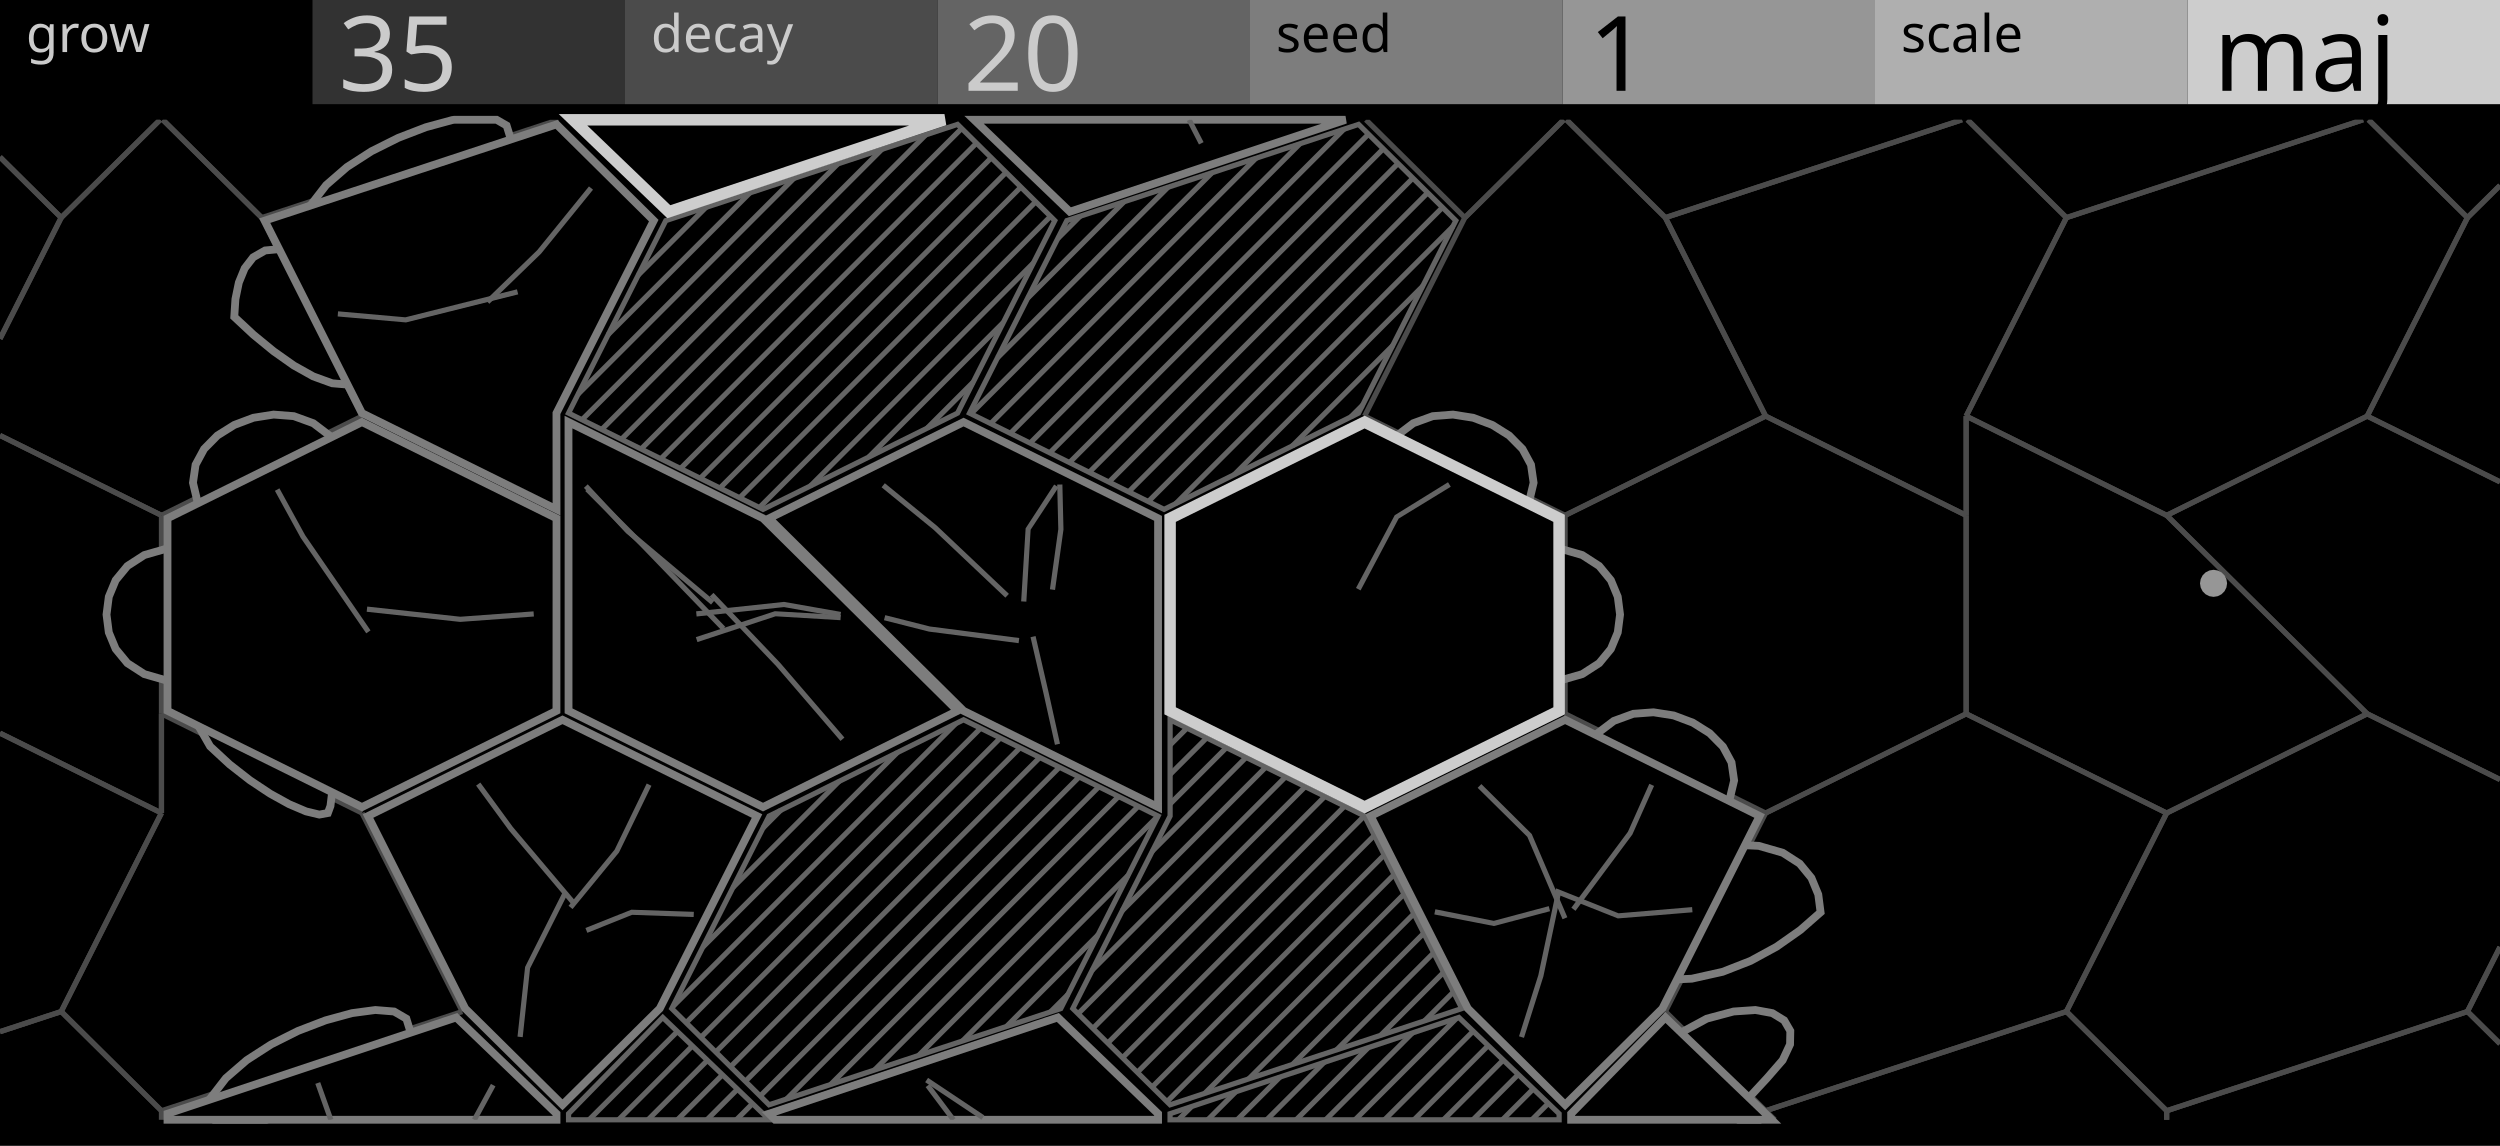
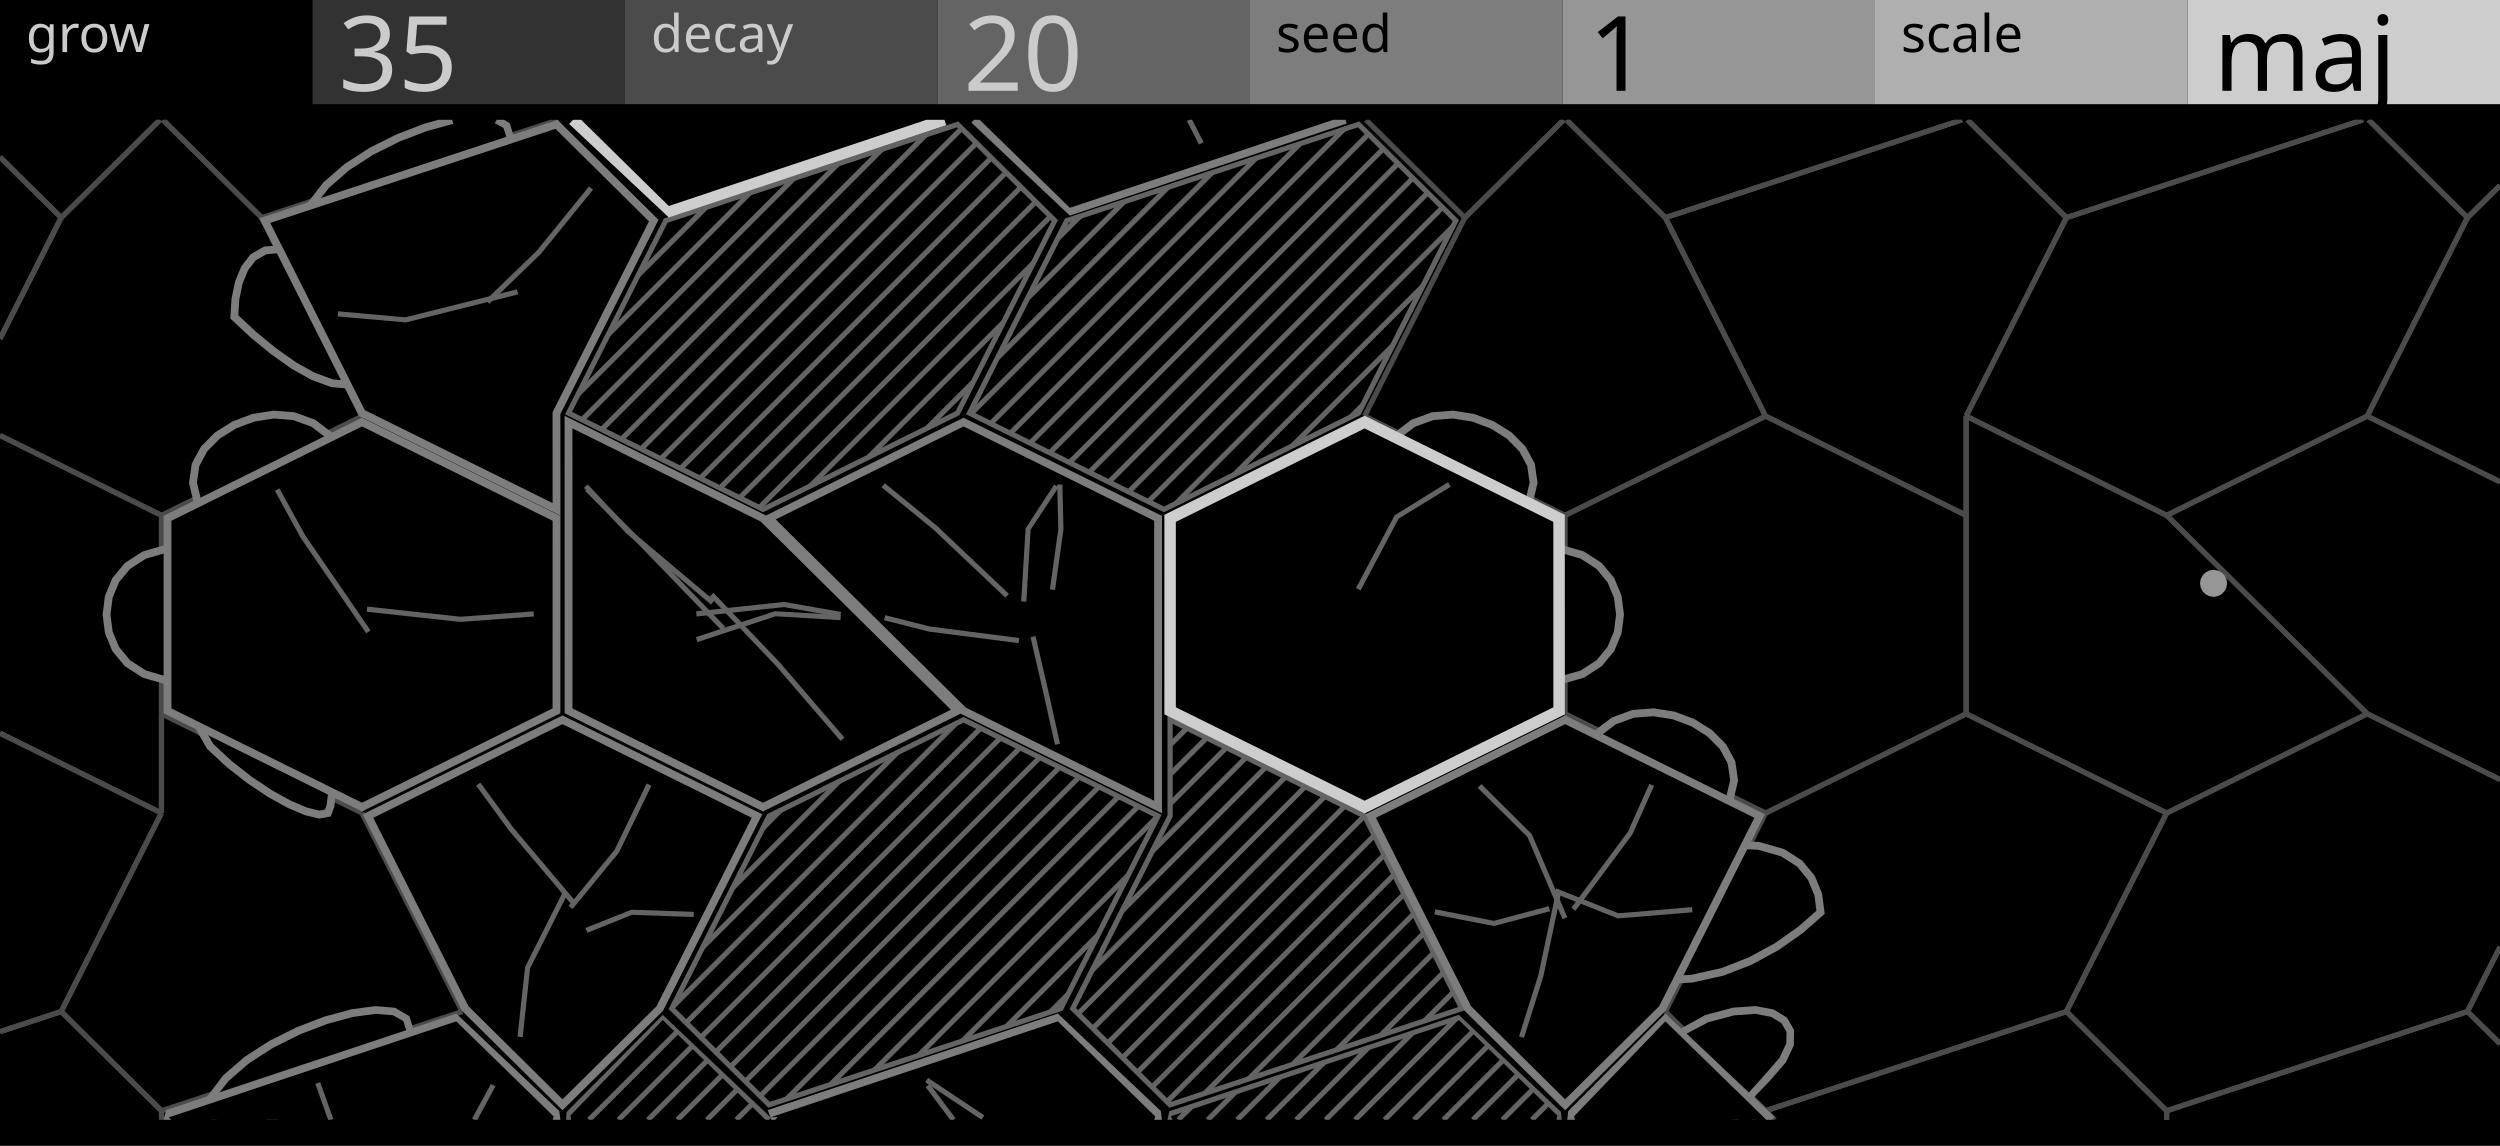
<svg xmlns="http://www.w3.org/2000/svg" width="480" height="220" viewBox="0 0 480 220">
  <g id="preview_canvas">
    <rect x="0" y="0" width="480" height="220" fill="#000000" stroke="none" />
  </g>
  <g id="preview_header">
    <rect x="0" y="0" width="60" height="20" fill="#000000" stroke="none" />
    <rect x="60" y="0" width="60" height="20" fill="#323232" stroke="none" />
    <rect x="120" y="0" width="60" height="20" fill="#4B4B4B" stroke="none" />
    <rect x="180" y="0" width="60" height="20" fill="#646464" stroke="none" />
    <rect x="240" y="0" width="60" height="20" fill="#7D7D7D" stroke="none" />
    <rect x="300" y="0" width="60" height="20" fill="#969696" stroke="none" />
    <rect x="360" y="0" width="60" height="20" fill="#AFAFAF" stroke="none" />
    <rect x="420" y="0" width="60" height="20" fill="#CDCDCD" stroke="none" />
    <text transform="matrix(1 0 0 1 5 10)" fill="#CBCBCB" stroke="none" font-family="UniversNextPro-Light" font-size="10px">grow</text>
    <text transform="matrix(1 0 0 1 65 17.44)" fill="#CBCBCB" stroke="none" font-family="UniversNextPro-Light" font-size="20px">35</text>
    <text transform="matrix(1 0 0 1 125 10)" fill="#CBCBCB" stroke="none" font-family="UniversNextPro-Light" font-size="10px">decay</text>
    <text transform="matrix(1 0 0 1 185 17.44)" fill="#CBCBCB" stroke="none" font-family="UniversNextPro-Light" font-size="20px">20</text>
    <text transform="matrix(1 0 0 1 245 10)" fill="#000000" stroke="none" font-family="UniversNextPro-Light" font-size="10px">seed</text>
    <text transform="matrix(1 0 0 1 305 17.44)" fill="#000000" stroke="none" font-family="UniversNextPro-Light" font-size="20px">1</text>
    <text transform="matrix(1 0 0 1 365 10)" fill="#000000" stroke="none" font-family="UniversNextPro-Light" font-size="10px">scale</text>
    <text transform="matrix(1 0 0 1 425 17.44)" fill="#000000" stroke="none" font-family="UniversNextPro-Light" font-size="20px">maj</text>
  </g>
  <path d="M 69.95 79.67 L 50.7 41.56 L 49.8 42.02 L 69.05 80.12 Z" fill="#4B4B4B" stroke="none" />
  <path d="M 50.6 41.43 L 31.98 23 L 31.27 23 L 30.91 23.36 L 49.9 42.15 Z" fill="#4B4B4B" stroke="none" />
  <path d="M 30.73 23 L 30.02 23 L 11.4 41.43 L 12.1 42.15 L 31.09 23.36 Z" fill="#4B4B4B" stroke="none" />
  <path d="M 11.3 41.56 L 0 63.94 L 0 65.05 L 0.45 65.27 L 12.2 42.02 Z" fill="#4B4B4B" stroke="none" />
  <path d="M 0 83.61 L 0 84.16 L 30.78 99.4 L 31.22 98.5 L 0.22 83.16 Z" fill="#4B4B4B" stroke="none" />
  <path d="M 31.22 99.4 L 69.72 80.34 L 69.28 79.45 L 30.78 98.5 Z" fill="#4B4B4B" stroke="none" />
  <path d="M 474.2 194.44 L 480 182.95 L 480 181.84 L 479.55 181.61 L 473.3 193.98 Z" fill="#4B4B4B" stroke="none" />
  <path d="M 480 149.67 L 480 149.11 L 454.72 136.6 L 454.28 137.5 L 479.78 150.12 Z" fill="#4B4B4B" stroke="none" />
  <path d="M 454.28 136.6 L 415.78 155.66 L 416.22 156.55 L 454.72 137.5 Z" fill="#4B4B4B" stroke="none" />
  <path d="M 415.55 155.88 L 396.3 193.98 L 397.2 194.44 L 416.45 156.33 Z" fill="#4B4B4B" stroke="none" />
  <path d="M 396.4 194.57 L 415.65 213.62 L 416.35 212.91 L 397.1 193.85 Z" fill="#4B4B4B" stroke="none" />
  <path d="M 416.16 213.74 L 473.91 194.69 L 473.59 193.74 L 415.84 212.79 Z" fill="#4B4B4B" stroke="none" />
  <path d="M 454.77 23 L 454.41 23.36 L 473.4 42.15 L 474.1 41.43 L 455.48 23 Z" fill="#4B4B4B" stroke="none" />
  <path d="M 474.1 42.15 L 480 36.31 L 480 35.6 L 479.65 35.25 L 473.4 41.43 Z" fill="#4B4B4B" stroke="none" />
  <path d="M 454.85 136.7 L 416.35 98.59 L 415.65 99.3 L 454.15 137.41 Z" fill="#4B4B4B" stroke="none" />
  <path d="M 416.22 98.5 L 377.72 79.45 L 377.28 80.34 L 415.78 99.4 Z" fill="#4B4B4B" stroke="none" />
  <path d="M 377 79.89 L 377 98.95 L 378 98.95 L 378 79.89 Z" fill="#4B4B4B" stroke="none" />
  <path d="M 377 98.95 L 377 137.05 L 378 137.05 L 378 98.95 Z" fill="#4B4B4B" stroke="none" />
  <path d="M 377.28 137.5 L 415.78 156.55 L 416.22 155.66 L 377.72 136.6 Z" fill="#4B4B4B" stroke="none" />
  <path d="M 416.22 156.55 L 454.72 137.5 L 454.28 136.6 L 415.78 155.66 Z" fill="#4B4B4B" stroke="none" />
  <path d="M 12.2 194.44 L 31.45 156.33 L 30.55 155.88 L 11.3 193.98 Z" fill="#4B4B4B" stroke="none" />
  <path d="M 31.22 155.66 L 0.22 140.32 L 0 140.76 L 0 141.32 L 30.78 156.55 Z" fill="#4B4B4B" stroke="none" />
  <path d="M 0 198.09 L 0.16 198.56 L 11.91 194.69 L 11.59 193.74 L 0 197.56 Z" fill="#4B4B4B" stroke="none" />
  <path d="M 0 30.16 L 0 30.86 L 11.4 42.15 L 12.1 41.43 L 0.35 29.8 Z" fill="#4B4B4B" stroke="none" />
  <path d="M 12.1 42.15 L 31.09 23.36 L 30.73 23 L 30.02 23 L 11.4 41.43 Z" fill="#4B4B4B" stroke="none" />
  <path d="M 339.45 79.67 L 320.2 41.56 L 319.3 42.02 L 338.55 80.12 Z" fill="#4B4B4B" stroke="none" />
  <path d="M 320.1 41.43 L 301.48 23 L 300.77 23 L 300.41 23.36 L 319.4 42.15 Z" fill="#4B4B4B" stroke="none" />
  <path d="M 300.23 23 L 299.52 23 L 280.9 41.43 L 281.6 42.15 L 300.59 23.36 Z" fill="#4B4B4B" stroke="none" />
  <path d="M 280.8 41.56 L 261.55 79.67 L 262.45 80.12 L 281.7 42.02 Z" fill="#4B4B4B" stroke="none" />
  <path d="M 261.78 80.34 L 300.28 99.4 L 300.72 98.5 L 262.22 79.45 Z" fill="#4B4B4B" stroke="none" />
  <path d="M 300.72 99.4 L 339.22 80.34 L 338.78 79.45 L 300.28 98.5 Z" fill="#4B4B4B" stroke="none" />
  <path d="M 262.27 23 L 261.91 23.36 L 280.9 42.15 L 281.6 41.43 L 262.98 23 Z" fill="#4B4B4B" stroke="none" />
  <path d="M 281.6 42.15 L 300.59 23.36 L 300.23 23 L 299.52 23 L 280.9 41.43 Z" fill="#4B4B4B" stroke="none" />
  <path d="M 397.2 194.44 L 416.45 156.33 L 415.55 155.88 L 396.3 193.98 Z" fill="#4B4B4B" stroke="none" />
  <path d="M 416.22 155.66 L 377.72 136.6 L 377.28 137.5 L 415.78 156.55 Z" fill="#4B4B4B" stroke="none" />
  <path d="M 377.28 136.6 L 338.78 155.66 L 339.22 156.55 L 377.72 137.5 Z" fill="#4B4B4B" stroke="none" />
  <path d="M 338.55 155.88 L 319.3 193.98 L 320.2 194.44 L 339.45 156.33 Z" fill="#4B4B4B" stroke="none" />
  <path d="M 319.4 194.57 L 338.65 213.62 L 339.35 212.91 L 320.1 193.85 Z" fill="#4B4B4B" stroke="none" />
  <path d="M 339.16 213.74 L 396.91 194.69 L 396.59 193.74 L 338.84 212.79 Z" fill="#4B4B4B" stroke="none" />
  <path d="M 480 200.4 L 480 199.69 L 474.1 193.85 L 473.4 194.57 L 479.65 200.75 Z" fill="#4B4B4B" stroke="none" />
  <path d="M 473.59 193.74 L 415.84 212.79 L 416.16 213.74 L 473.91 194.69 Z" fill="#4B4B4B" stroke="none" />
  <path d="M 415.5 213.26 L 415.5 215 L 416.5 215 L 416.5 213.26 Z" fill="#4B4B4B" stroke="none" />
  <path d="M 377.77 23 L 377.41 23.36 L 396.4 42.15 L 397.1 41.43 L 378.48 23 Z" fill="#4B4B4B" stroke="none" />
  <path d="M 396.91 42.26 L 453.86 23.47 L 453.7 23 L 452.11 23 L 396.59 41.31 Z" fill="#4B4B4B" stroke="none" />
  <path d="M 480 181.84 L 479.55 181.61 L 473.3 193.98 L 474.2 194.44 L 480 182.95 Z" fill="#4B4B4B" stroke="none" />
  <path d="M 473.4 194.57 L 479.65 200.75 L 480 200.4 L 480 199.69 L 474.1 193.85 Z" fill="#4B4B4B" stroke="none" />
  <path d="M 454.95 80.12 L 474.2 42.02 L 473.3 41.56 L 454.05 79.67 Z" fill="#4B4B4B" stroke="none" />
  <path d="M 474.1 41.43 L 455.48 23 L 454.77 23 L 454.41 23.36 L 473.4 42.15 Z" fill="#4B4B4B" stroke="none" />
  <path d="M 453.7 23 L 452.11 23 L 396.59 41.31 L 396.91 42.26 L 453.86 23.47 Z" fill="#4B4B4B" stroke="none" />
  <path d="M 396.3 41.56 L 377.05 79.67 L 377.95 80.12 L 397.2 42.02 Z" fill="#4B4B4B" stroke="none" />
  <path d="M 377.28 80.34 L 415.78 99.4 L 416.22 98.5 L 377.72 79.45 Z" fill="#4B4B4B" stroke="none" />
  <path d="M 416.22 99.4 L 454.72 80.34 L 454.28 79.45 L 415.78 98.5 Z" fill="#4B4B4B" stroke="none" />
  <path d="M 0 65.05 L 0.45 65.27 L 12.2 42.02 L 11.3 41.56 L 0 63.94 Z" fill="#4B4B4B" stroke="none" />
  <path d="M 12.1 41.43 L 0.35 29.8 L 0 30.16 L 0 30.86 L 11.4 42.15 Z" fill="#4B4B4B" stroke="none" />
  <path d="M 31.5 215 L 31.5 213.26 L 30.5 213.26 L 30.5 215 Z" fill="#4B4B4B" stroke="none" />
  <path d="M 31.35 212.91 L 12.1 193.85 L 11.4 194.57 L 30.65 213.62 Z" fill="#4B4B4B" stroke="none" />
  <path d="M 11.59 193.74 L 0 197.56 L 0 198.09 L 0.16 198.56 L 11.91 194.69 Z" fill="#4B4B4B" stroke="none" />
  <path d="M 378 137.05 L 378 98.95 L 377 98.95 L 377 137.05 Z" fill="#4B4B4B" stroke="none" />
  <path d="M 377.72 98.5 L 339.22 79.45 L 338.78 80.34 L 377.28 99.4 Z" fill="#4B4B4B" stroke="none" />
  <path d="M 338.78 79.45 L 300.28 98.5 L 300.72 99.4 L 339.22 80.34 Z" fill="#4B4B4B" stroke="none" />
  <path d="M 300 98.95 L 300 137.05 L 301 137.05 L 301 98.95 Z" fill="#4B4B4B" stroke="none" />
  <path d="M 300.28 137.5 L 338.78 156.55 L 339.22 155.66 L 300.72 136.6 Z" fill="#4B4B4B" stroke="none" />
  <path d="M 339.22 156.55 L 377.72 137.5 L 377.28 136.6 L 338.78 155.66 Z" fill="#4B4B4B" stroke="none" />
  <path d="M 89.2 193.98 L 69.95 155.88 L 69.05 156.33 L 88.3 194.44 Z" fill="#4B4B4B" stroke="none" />
  <path d="M 69.72 155.66 L 31.22 136.6 L 30.78 137.5 L 69.28 156.55 Z" fill="#4B4B4B" stroke="none" />
  <path d="M 30.5 137.05 L 30.5 156.11 L 31.5 156.11 L 31.5 137.05 Z" fill="#4B4B4B" stroke="none" />
  <path d="M 30.55 155.88 L 11.3 193.98 L 12.2 194.44 L 31.45 156.33 Z" fill="#4B4B4B" stroke="none" />
  <path d="M 11.4 194.57 L 30.65 213.62 L 31.35 212.91 L 12.1 193.85 Z" fill="#4B4B4B" stroke="none" />
  <path d="M 31.16 213.74 L 88.91 194.69 L 88.59 193.74 L 30.84 212.79 Z" fill="#4B4B4B" stroke="none" />
  <path d="M 31.27 23 L 30.91 23.36 L 49.9 42.15 L 50.6 41.43 L 31.98 23 Z" fill="#4B4B4B" stroke="none" />
  <path d="M 50.41 42.26 L 107.36 23.47 L 107.2 23 L 105.61 23 L 50.09 41.31 Z" fill="#4B4B4B" stroke="none" />
  <path d="M 377.95 80.12 L 397.2 42.02 L 396.3 41.56 L 377.05 79.67 Z" fill="#4B4B4B" stroke="none" />
  <path d="M 397.1 41.43 L 378.48 23 L 377.77 23 L 377.41 23.36 L 396.4 42.15 Z" fill="#4B4B4B" stroke="none" />
  <path d="M 376.7 23 L 375.11 23 L 319.59 41.31 L 319.91 42.26 L 376.86 23.47 Z" fill="#4B4B4B" stroke="none" />
  <path d="M 319.3 42.02 L 338.55 80.12 L 339.45 79.67 L 320.2 41.56 Z" fill="#4B4B4B" stroke="none" />
  <path d="M 338.78 80.34 L 377.28 99.4 L 377.72 98.5 L 339.22 79.45 Z" fill="#4B4B4B" stroke="none" />
  <path d="M 378 98.95 L 378 79.89 L 377 79.89 L 377 98.95 Z" fill="#4B4B4B" stroke="none" />
  <path d="M 480 92.51 L 480 91.96 L 454.72 79.45 L 454.28 80.34 L 479.78 92.96 Z" fill="#4B4B4B" stroke="none" />
  <path d="M 454.28 79.45 L 415.78 98.5 L 416.22 99.4 L 454.72 80.34 Z" fill="#4B4B4B" stroke="none" />
  <path d="M 415.65 99.3 L 454.15 137.41 L 454.85 136.7 L 416.35 98.59 Z" fill="#4B4B4B" stroke="none" />
  <path d="M 454.28 137.5 L 479.78 150.12 L 480 149.67 L 480 149.11 L 454.72 136.6 Z" fill="#4B4B4B" stroke="none" />
  <path d="M 416.5 215 L 416.5 213.26 L 415.5 213.26 L 415.5 215 Z" fill="#4B4B4B" stroke="none" />
  <path d="M 416.35 212.91 L 397.1 193.85 L 396.4 194.57 L 415.65 213.62 Z" fill="#4B4B4B" stroke="none" />
  <path d="M 396.59 193.74 L 338.84 212.79 L 339.16 213.74 L 396.91 194.69 Z" fill="#4B4B4B" stroke="none" />
  <path d="M 338.65 213.62 L 340.04 215 L 340.76 215 L 341.11 214.64 L 339.35 212.91 Z" fill="#4B4B4B" stroke="none" />
  <path d="M 480 35.6 L 479.65 35.25 L 473.4 41.43 L 474.1 42.15 L 480 36.31 Z" fill="#4B4B4B" stroke="none" />
  <path d="M 473.3 41.56 L 454.05 79.67 L 454.95 80.12 L 474.2 42.02 Z" fill="#4B4B4B" stroke="none" />
  <path d="M 454.28 80.34 L 479.78 92.96 L 480 92.51 L 480 91.96 L 454.72 79.45 Z" fill="#4B4B4B" stroke="none" />
  <path d="M 31.5 137.05 L 31.5 98.95 L 30.5 98.95 L 30.5 137.05 Z" fill="#4B4B4B" stroke="none" />
  <path d="M 31.22 98.5 L 0.22 83.16 L 0 83.61 L 0 84.16 L 30.78 99.4 Z" fill="#4B4B4B" stroke="none" />
  <path d="M 0 140.76 L 0 141.32 L 30.78 156.55 L 31.22 155.66 L 0.22 140.32 Z" fill="#4B4B4B" stroke="none" />
  <path d="M 31.5 156.11 L 31.5 137.05 L 30.5 137.05 L 30.5 156.11 Z" fill="#4B4B4B" stroke="none" />
  <path d="M 300.77 23 L 300.41 23.36 L 319.4 42.15 L 320.1 41.43 L 301.48 23 Z" fill="#4B4B4B" stroke="none" />
  <path d="M 319.91 42.26 L 376.86 23.47 L 376.7 23 L 375.11 23 L 319.59 41.31 Z" fill="#4B4B4B" stroke="none" />
  <path d="M 280.67 193.64 L 262 156.68 L 224.66 138.2 L 224.66 156.68 L 205.98 193.64 L 224.66 212.12 Z" fill="#000000" stroke="#646464" stroke-width="1.0" />
  <path d="M 225.01 143.39 L 228.25 140.15 L 227.54 139.45 L 224.3 142.69 Z" fill="#646464" stroke="none" />
  <path d="M 225.01 149.05 L 232.03 142.03 L 231.33 141.32 L 224.3 148.34 Z" fill="#646464" stroke="none" />
  <path d="M 225.01 154.71 L 235.82 143.9 L 235.11 143.19 L 224.3 154 Z" fill="#646464" stroke="none" />
  <path d="M 221.6 163.77 L 239.6 145.77 L 238.89 145.06 L 220.9 163.06 Z" fill="#646464" stroke="none" />
  <path d="M 215.83 175.2 L 243.39 147.64 L 242.68 146.94 L 215.12 174.49 Z" fill="#646464" stroke="none" />
  <path d="M 210.05 186.63 L 247.17 149.52 L 246.46 148.81 L 209.35 185.93 Z" fill="#646464" stroke="none" />
  <path d="M 207.35 194.99 L 250.95 151.39 L 250.25 150.68 L 206.64 194.29 Z" fill="#646464" stroke="none" />
  <path d="M 210.19 197.81 L 254.74 153.26 L 254.03 152.55 L 209.48 197.1 Z" fill="#646464" stroke="none" />
  <path d="M 213.04 200.62 L 258.52 155.13 L 257.82 154.43 L 212.33 199.92 Z" fill="#646464" stroke="none" />
  <path d="M 215.88 203.44 L 262.31 157.01 L 261.6 156.3 L 215.17 202.73 Z" fill="#646464" stroke="none" />
  <path d="M 218.72 206.25 L 264.23 160.74 L 263.52 160.04 L 218.01 205.54 Z" fill="#646464" stroke="none" />
  <path d="M 221.56 209.06 L 266.13 164.5 L 265.42 163.79 L 220.86 208.36 Z" fill="#646464" stroke="none" />
  <path d="M 224.41 211.88 L 268.03 168.26 L 267.32 167.55 L 223.7 211.17 Z" fill="#646464" stroke="none" />
  <path d="M 231.66 210.28 L 269.92 172.02 L 269.22 171.31 L 230.96 209.57 Z" fill="#646464" stroke="none" />
  <path d="M 240.11 207.49 L 271.82 175.78 L 271.12 175.07 L 239.4 206.79 Z" fill="#646464" stroke="none" />
  <path d="M 248.55 204.71 L 273.72 179.53 L 273.01 178.83 L 247.84 204 Z" fill="#646464" stroke="none" />
  <path d="M 256.99 201.92 L 275.62 183.29 L 274.91 182.58 L 256.28 201.21 Z" fill="#646464" stroke="none" />
  <path d="M 265.43 199.14 L 277.52 187.05 L 276.81 186.34 L 264.73 198.43 Z" fill="#646464" stroke="none" />
  <path d="M 273.87 196.35 L 279.42 190.81 L 278.71 190.1 L 273.17 195.64 Z" fill="#646464" stroke="none" />
-   <path d="M 299.35 215 L 299.35 213.83 L 280.1 195.35 L 224.65 213.83 L 224.65 215 Z" fill="#000000" stroke="#646464" stroke-width="1.0" />
+   <path d="M 299.35 215 L 299.35 213.83 L 280.1 195.35 L 224.65 213.83 L 224.65 215 Z" fill="#000000" stroke="none" />
+   <path d="M 299.85 215 L 299.7 213.48 L 280.1 194.85 L 224.49 213.36 L 224.15 215 L 225.15 215 L 224.82 214.31 L 280.1 195.85 L 298.99 214.18 L 298.85 215 Z" fill="#646464" stroke="none" />
  <path d="M 226.23 215 L 226.94 215 L 229.13 212.82 L 228.42 212.11 L 225.88 214.65 Z" fill="#646464" stroke="none" />
  <path d="M 231.89 215 L 232.6 215 L 237.61 209.99 L 236.9 209.28 L 231.54 214.65 Z" fill="#646464" stroke="none" />
  <path d="M 237.55 215 L 238.26 215 L 246.1 207.16 L 245.39 206.45 L 237.19 214.65 Z" fill="#646464" stroke="none" />
  <path d="M 243.21 215 L 243.91 215 L 254.58 204.33 L 253.88 203.62 L 242.85 214.65 Z" fill="#646464" stroke="none" />
  <path d="M 248.86 215 L 249.57 215 L 263.07 201.5 L 262.36 200.79 L 248.51 214.65 Z" fill="#646464" stroke="none" />
  <path d="M 254.52 215 L 255.23 215 L 271.55 198.67 L 270.85 197.96 L 254.17 214.65 Z" fill="#646464" stroke="none" />
  <path d="M 260.18 215 L 260.88 215 L 280.04 195.84 L 279.33 195.14 L 259.82 214.65 Z" fill="#646464" stroke="none" />
  <path d="M 265.83 215 L 266.54 215 L 283.2 198.34 L 282.49 197.64 L 265.48 214.65 Z" fill="#646464" stroke="none" />
  <path d="M 271.49 215 L 272.2 215 L 286.08 201.11 L 285.37 200.41 L 271.14 214.65 Z" fill="#646464" stroke="none" />
  <path d="M 277.15 215 L 277.85 215 L 288.97 203.89 L 288.26 203.18 L 276.79 214.65 Z" fill="#646464" stroke="none" />
  <path d="M 282.8 215 L 283.51 215 L 291.85 206.66 L 291.15 205.95 L 282.45 214.65 Z" fill="#646464" stroke="none" />
  <path d="M 288.46 215 L 289.17 215 L 294.74 209.43 L 294.03 208.72 L 288.11 214.65 Z" fill="#646464" stroke="none" />
  <path d="M 294.12 215 L 294.82 215 L 297.63 212.2 L 296.92 211.49 L 293.76 214.65 Z" fill="#646464" stroke="none" />
  <path d="M 183.85 79.32 L 202.52 42.36 L 183.85 23.88 L 127.83 42.36 L 109.16 79.32 L 146.5 97.8 Z" fill="#000000" stroke="#646464" stroke-width="1.0" />
  <path d="M 122.9 53.17 L 135.9 40.17 L 135.19 39.46 L 122.19 52.46 Z" fill="#646464" stroke="none" />
  <path d="M 117.12 64.6 L 144.34 37.38 L 143.64 36.68 L 116.42 63.9 Z" fill="#646464" stroke="none" />
  <path d="M 111.35 76.03 L 152.79 34.6 L 152.08 33.89 L 110.64 75.33 Z" fill="#646464" stroke="none" />
  <path d="M 112.09 80.95 L 161.23 31.81 L 160.52 31.11 L 111.38 80.25 Z" fill="#646464" stroke="none" />
  <path d="M 115.87 82.83 L 169.67 29.03 L 168.96 28.32 L 115.16 82.12 Z" fill="#646464" stroke="none" />
  <path d="M 119.66 84.7 L 178.11 26.24 L 177.4 25.53 L 118.95 83.99 Z" fill="#646464" stroke="none" />
  <path d="M 123.44 86.57 L 184.99 25.02 L 184.28 24.31 L 122.73 85.86 Z" fill="#646464" stroke="none" />
  <path d="M 127.22 88.44 L 187.83 27.83 L 187.13 27.13 L 126.52 87.74 Z" fill="#646464" stroke="none" />
  <path d="M 131.01 90.32 L 190.68 30.65 L 189.97 29.94 L 130.3 89.61 Z" fill="#646464" stroke="none" />
  <path d="M 134.79 92.19 L 193.52 33.46 L 192.81 32.75 L 134.09 91.48 Z" fill="#646464" stroke="none" />
  <path d="M 138.58 94.06 L 196.36 36.27 L 195.66 35.57 L 137.87 93.35 Z" fill="#646464" stroke="none" />
  <path d="M 142.36 95.93 L 199.21 39.09 L 198.5 38.38 L 141.65 95.23 Z" fill="#646464" stroke="none" />
  <path d="M 146.14 97.81 L 202.05 41.9 L 201.34 41.19 L 145.44 97.1 Z" fill="#646464" stroke="none" />
  <path d="M 155.95 93.65 L 198.76 50.84 L 198.06 50.14 L 155.25 92.95 Z" fill="#646464" stroke="none" />
  <path d="M 167.15 88.11 L 192.99 62.28 L 192.28 61.57 L 166.45 87.4 Z" fill="#646464" stroke="none" />
  <path d="M 178.35 82.57 L 187.21 73.71 L 186.51 73 L 177.65 81.86 Z" fill="#646464" stroke="none" />
  <path d="M 260.84 79.32 L 279.52 42.36 L 260.85 23.88 L 204.83 42.36 L 186.15 79.32 L 223.5 97.8 Z" fill="#000000" stroke="#646464" stroke-width="1.0" />
  <path d="M 203.43 46.18 L 207.74 41.87 L 207.03 41.16 L 202.73 45.47 Z" fill="#646464" stroke="none" />
  <path d="M 197.66 57.61 L 216.18 39.09 L 215.47 38.38 L 196.95 56.9 Z" fill="#646464" stroke="none" />
  <path d="M 191.88 69.04 L 224.62 36.3 L 223.91 35.59 L 191.17 68.33 Z" fill="#646464" stroke="none" />
  <path d="M 186.77 79.81 L 233.06 33.52 L 232.36 32.81 L 186.06 79.1 Z" fill="#646464" stroke="none" />
  <path d="M 190.56 81.68 L 241.51 30.73 L 240.8 30.02 L 189.85 80.97 Z" fill="#646464" stroke="none" />
  <path d="M 194.34 83.55 L 249.95 27.95 L 249.24 27.24 L 193.63 82.85 Z" fill="#646464" stroke="none" />
  <path d="M 198.12 85.43 L 258.39 25.16 L 257.68 24.45 L 197.42 84.72 Z" fill="#646464" stroke="none" />
  <path d="M 201.91 87.3 L 263.1 26.11 L 262.39 25.4 L 201.2 86.59 Z" fill="#646464" stroke="none" />
  <path d="M 205.69 89.17 L 265.94 28.93 L 265.23 28.22 L 204.99 88.46 Z" fill="#646464" stroke="none" />
  <path d="M 209.48 91.04 L 268.78 31.74 L 268.07 31.03 L 208.77 90.34 Z" fill="#646464" stroke="none" />
  <path d="M 213.26 92.92 L 271.62 34.55 L 270.92 33.85 L 212.55 92.21 Z" fill="#646464" stroke="none" />
  <path d="M 217.05 94.79 L 274.47 37.37 L 273.76 36.66 L 216.34 94.08 Z" fill="#646464" stroke="none" />
  <path d="M 220.83 96.66 L 277.31 40.18 L 276.6 39.47 L 220.12 95.95 Z" fill="#646464" stroke="none" />
  <path d="M 226.1 97.04 L 279.3 43.85 L 278.59 43.14 L 225.4 96.34 Z" fill="#646464" stroke="none" />
  <path d="M 237.3 91.5 L 273.52 55.28 L 272.82 54.58 L 236.6 90.8 Z" fill="#646464" stroke="none" />
  <path d="M 248.5 85.96 L 267.75 66.71 L 267.04 66.01 L 247.79 85.25 Z" fill="#646464" stroke="none" />
  <path d="M 259.7 80.42 L 261.97 78.15 L 261.26 77.44 L 258.99 79.71 Z" fill="#646464" stroke="none" />
-   <path d="M 147.68 215 L 146.5 213.83 L 127.25 195.35 L 109.16 213.83 L 109.16 215 Z" fill="#000000" stroke="#646464" stroke-width="1.0" />
+   <path d="M 147.68 215 L 146.5 213.83 L 127.25 195.35 L 109.16 213.83 L 109.16 215 Z" fill="#000000" stroke="none" />
+   <path d="M 147.68 215 L 148.03 214.64 L 146.85 213.47 L 127.25 194.85 L 108.79 213.5 L 108.66 215 L 109.66 215 L 109.52 214.17 L 127.25 195.85 L 146.15 214.19 L 146.97 215 Z" fill="#646464" stroke="none" />
  <path d="M 113.1 215 L 113.8 215 L 130.41 198.4 L 129.7 197.69 L 112.74 214.65 Z" fill="#646464" stroke="none" />
  <path d="M 118.75 215 L 119.46 215 L 133.29 201.17 L 132.59 200.46 L 118.4 214.65 Z" fill="#646464" stroke="none" />
  <path d="M 124.41 215 L 125.12 215 L 136.18 203.94 L 135.47 203.23 L 124.06 214.65 Z" fill="#646464" stroke="none" />
  <path d="M 130.07 215 L 130.78 215 L 139.06 206.71 L 138.36 206 L 129.71 214.65 Z" fill="#646464" stroke="none" />
  <path d="M 135.72 215 L 136.43 215 L 141.95 209.48 L 141.24 208.77 L 135.37 214.65 Z" fill="#646464" stroke="none" />
  <path d="M 141.38 215 L 142.09 215 L 144.84 212.25 L 144.13 211.54 L 141.03 214.65 Z" fill="#646464" stroke="none" />
  <path d="M 203.67 193.64 L 222.35 156.68 L 185 138.2 L 147.66 156.68 L 128.98 193.64 L 147.66 212.12 Z" fill="#000000" stroke="#646464" stroke-width="1.0" />
  <path d="M 146.85 159.33 L 150.26 155.91 L 149.56 155.21 L 146.14 158.62 Z" fill="#646464" stroke="none" />
  <path d="M 141.07 170.76 L 161.46 150.37 L 160.75 149.67 L 140.36 170.06 Z" fill="#646464" stroke="none" />
  <path d="M 135.3 182.2 L 172.66 144.83 L 171.95 144.12 L 134.59 181.49 Z" fill="#646464" stroke="none" />
  <path d="M 129.52 193.63 L 183.86 139.29 L 183.15 138.58 L 128.81 192.92 Z" fill="#646464" stroke="none" />
  <path d="M 132.09 196.72 L 188.63 140.17 L 187.93 139.46 L 131.38 196.01 Z" fill="#646464" stroke="none" />
  <path d="M 134.93 199.53 L 192.42 142.04 L 191.71 141.34 L 134.22 198.82 Z" fill="#646464" stroke="none" />
  <path d="M 137.77 202.34 L 196.2 143.92 L 195.49 143.21 L 137.07 201.64 Z" fill="#646464" stroke="none" />
  <path d="M 140.62 205.16 L 199.99 145.79 L 199.28 145.08 L 139.91 204.45 Z" fill="#646464" stroke="none" />
  <path d="M 143.46 207.97 L 203.77 147.66 L 203.06 146.96 L 142.75 207.26 Z" fill="#646464" stroke="none" />
  <path d="M 146.3 210.79 L 207.55 149.54 L 206.85 148.83 L 145.6 210.08 Z" fill="#646464" stroke="none" />
  <path d="M 151.39 211.36 L 211.34 151.41 L 210.63 150.7 L 150.68 210.65 Z" fill="#646464" stroke="none" />
  <path d="M 159.83 208.57 L 215.12 153.28 L 214.41 152.57 L 159.12 207.87 Z" fill="#646464" stroke="none" />
  <path d="M 168.27 205.79 L 218.91 155.15 L 218.2 154.45 L 167.56 205.08 Z" fill="#646464" stroke="none" />
  <path d="M 176.71 203 L 222.69 157.03 L 221.98 156.32 L 176.01 202.3 Z" fill="#646464" stroke="none" />
  <path d="M 185.16 200.22 L 216.94 168.44 L 216.23 167.73 L 184.45 199.51 Z" fill="#646464" stroke="none" />
  <path d="M 193.6 197.43 L 211.16 179.87 L 210.45 179.16 L 192.89 196.73 Z" fill="#646464" stroke="none" />
  <path d="M 202.04 194.65 L 205.39 191.3 L 204.68 190.59 L 201.33 193.94 Z" fill="#646464" stroke="none" />
  <path d="M 68.98 74.04 L 63.78 73.59 L 60.15 72.27 L 56.41 70.18 L 52.53 67.44 L 48.65 64.26 L 44.98 60.84 L 45.2 57.43 L 45.86 54.24 L 46.98 51.51 L 48.6 49.41 L 50.9 48.09 L 55.64 47.64 Z" fill="#000000" stroke="#7D7D7D" stroke-width="1.5" />
-   <path d="M 56.42 46.87 L 59.48 39.6 L 62.62 35.54 L 66.62 32.07 L 71.32 29.04 L 76.47 26.47 L 81.76 24.43 L 86.83 23.05 L 87.18 23 L 95.36 23 L 97.27 24.1 L 98.12 26.85 L 96.44 33.67 Z" fill="#000000" stroke="#7D7D7D" stroke-width="1.5" />
-   <path d="M 333.81 215 L 320.01 205.14 L 322.61 198.33 L 327.71 195.58 L 332.84 194.21 L 337.02 193.92 L 340.29 194.52 L 342.56 195.91 L 343.74 197.94 L 343.69 200.52 L 342.27 203.55 L 339.26 207.01 L 335.49 211.08 L 337.1 215 Z" fill="#000000" stroke="#7D7D7D" stroke-width="1.5" />
-   <path d="M 51.13 215 L 41.35 215 L 40.23 211.08 L 43.37 207.01 L 47.37 203.55 L 52.07 200.52 L 57.22 197.94 L 62.51 195.91 L 67.58 194.52 L 72.07 193.92 L 75.66 194.21 L 78.02 195.58 L 78.87 198.33 L 77.19 205.14 Z" fill="#000000" stroke="#7D7D7D" stroke-width="1.5" />
+   <path d="M 56.42 46.87 L 59.48 39.6 L 62.62 35.54 L 66.62 32.07 L 71.32 29.04 L 76.47 26.47 L 81.76 24.43 L 86.83 23.05 L 87.18 23 L 95.36 23 L 97.27 24.1 L 98.12 26.85 L 96.44 33.67 Z" fill="#000000" stroke="none" />
+   <path d="M 57.12 47.16 L 60.13 39.96 L 63.17 36.05 L 67.06 32.67 L 71.69 29.69 L 76.78 27.15 L 82 25.15 L 87.03 23.77 L 86.82 23 L 84.17 23 L 81.53 23.72 L 76.17 25.78 L 70.95 28.39 L 66.17 31.47 L 62.08 35.02 L 58.82 39.24 L 55.73 46.57 Z" fill="#7D7D7D" stroke="none" />
+   <path d="M 95.36 23 L 94.99 23.65 L 96.66 24.54 L 97.38 26.79 L 96.11 32.99 L 56.19 46.15 L 56.66 47.58 L 96.76 34.34 L 98.87 26.92 L 97.88 23.67 L 96.79 23 Z" fill="#7D7D7D" stroke="none" />
+   <path d="M 333.81 215 L 320.01 205.14 L 322.61 198.33 L 327.71 195.58 L 332.84 194.21 L 337.02 193.92 L 340.29 194.52 L 342.56 195.91 L 343.74 197.94 L 343.69 200.52 L 342.27 203.55 L 339.26 207.01 L 335.49 211.08 L 337.1 215 Z" fill="#000000" stroke="none" />
+   <path d="M 320.71 205.41 L 323.19 198.8 L 327.99 196.27 L 332.97 194.95 L 336.99 194.66 L 340.03 195.23 L 342.03 196.44 L 343.01 198.12 L 342.97 200.33 L 341.65 203.12 L 338.71 206.51 L 334.77 210.88 L 336.3 215 L 337.1 215 L 337.8 214.71 L 336.21 211.27 L 339.82 207.51 L 342.89 203.97 L 344.42 200.7 L 344.47 197.76 L 343.09 195.37 L 340.54 193.82 L 337.05 193.17 L 332.71 193.47 L 327.43 194.88 L 322.02 197.86 L 319.31 204.87 Z" fill="#7D7D7D" stroke="none" />
+   <path d="M 333.81 215 L 334.24 214.39 L 320.45 204.53 L 319.58 205.75 L 332.52 215 Z" fill="#7D7D7D" stroke="none" />
+   <path d="M 51.13 215 L 41.35 215 L 40.23 211.08 L 43.37 207.01 L 47.37 203.55 L 52.07 200.52 L 57.22 197.94 L 62.51 195.91 L 67.58 194.52 L 72.07 193.92 L 75.66 194.21 L 78.02 195.58 L 78.87 198.33 L 77.19 205.14 Z" fill="#000000" stroke="none" />
+   <path d="M 41.35 215 L 42.07 214.79 L 40.95 211.26 L 43.92 207.52 L 47.81 204.15 L 52.44 201.17 L 57.53 198.63 L 62.75 196.62 L 67.73 195.26 L 72.1 194.66 L 75.46 194.93 L 77.43 196.04 L 78.13 198.26 L 76.8 204.5 L 50.86 214.3 L 51.13 215 L 53.24 215 L 77.57 205.78 L 79.62 198.39 L 78.61 195.12 L 75.86 193.49 L 72.04 193.17 L 67.43 193.79 L 62.28 195.19 L 56.92 197.25 L 51.7 199.86 L 46.92 202.94 L 42.83 206.49 L 39.5 210.89 L 40.57 215 Z" fill="#7D7D7D" stroke="none" />
  <path d="M 94.14 188.36 L 89.4 187.91 L 87.1 186.59 L 85.48 184.49 L 84.36 181.76 L 83.7 178.57 L 83.48 175.16 L 80.24 171.74 L 77.69 168.56 L 76.05 165.82 L 75.55 163.73 L 76.52 162.41 L 80.8 161.96 Z" fill="#000000" stroke="#7D7D7D" stroke-width="1.5" />
  <path d="M 41.78 131.2 L 32.3 130.75 L 27.71 129.43 L 24.46 127.33 L 22.21 124.6 L 20.89 121.42 L 20.45 118 L 20.89 114.58 L 22.21 111.4 L 24.46 108.67 L 27.71 106.57 L 32.3 105.25 L 41.78 104.8 Z" fill="#000000" stroke="#7D7D7D" stroke-width="1.5" />
  <path d="M 68.98 145.18 L 63.78 151.99 L 63.45 154.74 L 62.95 156.1 L 61.31 156.4 L 58.76 155.79 L 55.52 154.41 L 51.85 152.38 L 47.97 149.8 L 44.09 146.77 L 40.35 143.31 L 38.02 139.24 L 42.3 131.98 Z" fill="#000000" stroke="#7D7D7D" stroke-width="1.5" />
  <path d="M 42.3 104.02 L 38.02 96.76 L 37.05 92.69 L 37.55 89.23 L 39.19 86.2 L 41.74 83.62 L 44.98 81.59 L 48.65 80.21 L 52.53 79.6 L 56.41 79.9 L 60.15 81.26 L 63.78 84.01 L 68.98 90.82 Z" fill="#000000" stroke="#7D7D7D" stroke-width="1.5" />
  <path d="M 328.22 161.96 L 337.7 162.41 L 342.29 163.73 L 345.54 165.82 L 347.79 168.56 L 349.11 171.74 L 349.55 175.16 L 345.66 178.57 L 341.12 181.76 L 336.11 184.49 L 330.74 186.59 L 324.82 187.91 L 314.88 188.36 Z" fill="#000000" stroke="#7D7D7D" stroke-width="1.5" />
  <path d="M 301.02 147.98 L 306.22 141.17 L 309.85 138.42 L 313.59 137.05 L 317.47 136.76 L 321.35 137.37 L 325.02 138.75 L 328.26 140.78 L 330.81 143.36 L 332.45 146.39 L 332.95 149.85 L 331.98 153.92 L 327.7 161.18 Z" fill="#000000" stroke="#7D7D7D" stroke-width="1.5" />
  <path d="M 289.72 104.8 L 299.2 105.25 L 303.79 106.57 L 307.04 108.67 L 309.29 111.4 L 310.61 114.58 L 311.05 118 L 310.61 121.42 L 309.29 124.6 L 307.04 127.33 L 303.79 129.43 L 299.2 130.75 L 289.72 131.2 Z" fill="#000000" stroke="#7D7D7D" stroke-width="1.5" />
  <path d="M 262.52 90.82 L 267.72 84.01 L 271.35 81.26 L 275.09 79.9 L 278.97 79.6 L 282.85 80.21 L 286.52 81.59 L 289.76 83.62 L 292.31 86.2 L 293.95 89.23 L 294.45 92.69 L 293.48 96.76 L 289.2 104.02 Z" fill="#000000" stroke="#7D7D7D" stroke-width="1.5" />
-   <path d="M 106.85 215 L 106.85 213.83 L 87.6 195.35 L 32.16 213.83 L 32.16 215 Z" fill="#000000" stroke="#7D7D7D" stroke-width="1.5" />
+   <path d="M 106.85 215 L 106.85 213.83 L 87.6 195.35 L 32.16 213.83 L 32.16 215 Z" fill="#000000" stroke="none" />
+   <path d="M 107.6 215 L 107.38 213.31 L 87.6 194.6 L 31.9 213.13 L 31.41 215 L 32.91 215 L 32.41 214.54 L 87.6 196.1 L 106.31 214.36 L 106.1 215 Z" fill="#7D7D7D" stroke="none" />
  <path d="M 94.26 208.11 L 90.64 214.76 L 91.08 215 L 91.65 215 L 95.13 208.59 Z" fill="#646464" stroke="none" />
  <path d="M 60.54 208.1 L 62.99 215 L 63.52 215 L 64 214.83 L 61.48 207.77 Z" fill="#646464" stroke="none" />
  <path d="M 106.84 136.48 L 106.85 99.52 L 69.5 81.04 L 32.16 99.52 L 32.16 136.48 L 69.5 154.96 Z" fill="#000000" stroke="#7D7D7D" stroke-width="1.5" />
  <path d="M 102.44 117.38 L 88.38 118.41 L 70.51 116.46 L 70.4 117.46 L 88.35 119.41 L 102.51 118.37 Z" fill="#646464" stroke="none" />
  <path d="M 52.78 94.24 L 57.74 103.28 L 70.32 121.6 L 71.14 121.03 L 58.58 102.74 L 53.65 93.76 Z" fill="#646464" stroke="none" />
  <path d="M 126.67 193.64 L 145.35 156.68 L 108 138.2 L 70.66 156.68 L 89.33 193.64 L 108 212.12 Z" fill="#000000" stroke="#7D7D7D" stroke-width="1.5" />
  <path d="M 124.17 150.43 L 118 163.15 L 109.16 173.91 L 109.93 174.54 L 118.84 163.69 L 125.07 150.87 Z" fill="#646464" stroke="none" />
  <path d="M 91.41 150.84 L 97.69 159.42 L 109.7 173.63 L 110.46 172.99 L 98.47 158.79 L 92.22 150.25 Z" fill="#646464" stroke="none" />
  <path d="M 100.36 199.14 L 101.77 185.95 L 109.08 171.46 L 108.18 171.01 L 100.82 185.65 L 99.36 199.03 Z" fill="#646464" stroke="none" />
  <path d="M 133.22 175.07 L 121.22 174.66 L 112.4 178.17 L 112.77 179.1 L 121.37 175.65 L 133.18 176.07 Z" fill="#646464" stroke="none" />
  <path d="M 183.85 136.48 L 146.5 99.52 L 109.15 81.04 L 109.16 99.52 L 109.16 136.48 L 146.5 154.96 Z" fill="#000000" stroke="#7D7D7D" stroke-width="1.5" />
  <path d="M 161.43 118.08 L 148.77 117.35 L 133.6 122.33 L 133.91 123.28 L 148.92 118.33 L 161.37 119.08 Z" fill="#646464" stroke="none" />
  <path d="M 112.11 93.67 L 120.18 102.35 L 136.52 116.08 L 137.16 115.31 L 120.86 101.62 L 112.84 92.99 Z" fill="#646464" stroke="none" />
  <path d="M 162.13 141.61 L 149.75 127.22 L 136.99 113.83 L 136.27 114.52 L 149.01 127.89 L 161.37 142.26 Z" fill="#646464" stroke="none" />
  <path d="M 161.48 117.49 L 150.53 115.56 L 133.65 117.37 L 133.75 118.37 L 150.53 116.56 L 161.31 118.48 Z" fill="#646464" stroke="none" />
  <path d="M 112.37 94.28 L 123.19 105.14 L 138.54 121.04 L 139.26 120.35 L 123.9 104.44 L 113.08 93.58 Z" fill="#646464" stroke="none" />
  <path d="M 106.84 79.32 L 125.52 42.36 L 106.85 23.88 L 50.83 42.36 L 69.5 79.32 L 106.85 97.8 Z" fill="#000000" stroke="#7D7D7D" stroke-width="1.5" />
  <path d="M 113.08 35.79 L 103.14 48.04 L 93.26 57.61 L 93.95 58.33 L 103.88 48.71 L 113.86 36.42 Z" fill="#646464" stroke="none" />
  <path d="M 64.83 60.76 L 77.95 61.91 L 99.5 56.52 L 99.25 55.55 L 77.83 60.92 L 64.91 59.77 Z" fill="#646464" stroke="none" />
-   <path d="M 181.34 23 L 110.02 23 L 128.41 40.65 Z" fill="#000000" stroke="#CDCDCD" stroke-width="2.2" />
-   <path d="M 222.35 215 L 222.35 213.83 L 203.1 195.35 L 147.66 213.83 L 148.83 215 Z" fill="#000000" stroke="#7D7D7D" stroke-width="1.5" />
+   <path d="M 181.34 23 L 110.02 23 L 128.41 40.65 Z" fill="#000000" stroke="none" />
+   <path d="M 110.02 23 L 109.26 23.79 L 128.41 41.75 L 181.69 24.04 L 181.34 23 L 177.87 23 L 128.41 39.55 L 111.59 23 Z" fill="#CDCDCD" stroke="none" />
+   <path d="M 222.35 215 L 222.35 213.83 L 203.1 195.35 L 147.66 213.83 L 148.83 215 Z" fill="#000000" stroke="none" />
+   <path d="M 223.1 215 L 222.88 213.31 L 203.1 194.6 L 147.4 213.13 L 148.1 215 L 148.83 215 L 149.36 214.47 L 147.91 214.54 L 203.1 196.1 L 221.81 214.36 L 221.6 215 Z" fill="#7D7D7D" stroke="none" />
  <path d="M 177.63 207.78 L 188.44 214.99 L 188.99 214.16 L 178.19 206.95 Z" fill="#646464" stroke="none" />
  <path d="M 177.72 208.72 L 182.44 215 L 183.06 215 L 183.46 214.7 L 178.52 208.12 Z" fill="#646464" stroke="none" />
  <path d="M 222.34 136.48 L 222.35 99.52 L 185 81.04 L 147.66 99.52 L 185 136.48 L 222.35 154.96 Z" fill="#000000" stroke="#7D7D7D" stroke-width="1.5" />
  <path d="M 202.4 93.03 L 196.92 101.44 L 196.06 115.46 L 197.06 115.52 L 197.88 101.71 L 203.24 93.58 Z" fill="#646464" stroke="none" />
  <path d="M 169.26 93.56 L 179.22 101.69 L 193.03 114.75 L 193.71 114.02 L 179.88 100.94 L 169.89 92.78 Z" fill="#646464" stroke="none" />
  <path d="M 203.52 142.79 L 201.35 133.01 L 198.83 122.12 L 197.86 122.35 L 200.37 133.23 L 202.55 143.01 Z" fill="#646464" stroke="none" />
  <path d="M 202.98 93.04 L 203.19 101.6 L 201.58 113.14 L 202.57 113.28 L 204.19 101.67 L 203.98 93.02 Z" fill="#646464" stroke="none" />
  <path d="M 169.72 119.08 L 178.35 121.27 L 195.57 123.49 L 195.7 122.5 L 178.52 120.28 L 169.97 118.11 Z" fill="#646464" stroke="none" />
-   <path d="M 258.34 23 L 187.02 23 L 205.41 40.65 Z" fill="#000000" stroke="#7D7D7D" stroke-width="1.5" />
+   <path d="M 258.34 23 L 187.02 23 L 205.41 40.65 Z" fill="#000000" stroke="none" />
+   <path d="M 187.02 23 L 186.5 23.54 L 205.41 41.4 L 258.58 23.71 L 258.34 23 L 255.98 23 L 205.41 39.9 L 188.1 23 Z" fill="#7D7D7D" stroke="none" />
  <path d="M 231.09 27.29 L 228.88 23 L 228.32 23 L 227.88 23.23 L 230.2 27.74 Z" fill="#646464" stroke="none" />
  <path d="M 299.35 136.48 L 299.34 99.52 L 262 81.04 L 224.66 99.52 L 224.66 136.48 L 262 154.96 Z" fill="#000000" stroke="#CDCDCD" stroke-width="2.2" />
  <path d="M 278.02 92.59 L 267.79 98.92 L 260.35 112.89 L 261.23 113.36 L 268.54 99.57 L 278.55 93.45 Z" fill="#646464" stroke="none" />
-   <path d="M 340.18 215 L 339 213.83 L 319.75 195.35 L 301.66 213.83 L 301.66 215 Z" fill="#000000" stroke="#7D7D7D" stroke-width="1.5" />
+   <path d="M 340.18 215 L 339 213.83 L 319.75 195.35 L 301.66 213.83 L 301.66 215 Z" fill="#000000" stroke="none" />
+   <path d="M 340.18 215 L 340.71 214.47 L 339.52 213.29 L 319.75 194.6 L 301.1 213.33 L 300.91 215 L 302.41 215 L 302.21 214.34 L 319.75 196.1 L 338.48 214.37 L 339.11 215 Z" fill="#7D7D7D" stroke="none" />
  <path d="M 319.17 193.64 L 337.85 156.68 L 300.5 138.2 L 263.16 156.68 L 281.83 193.64 L 300.5 212.12 Z" fill="#000000" stroke="#7D7D7D" stroke-width="1.5" />
  <path d="M 324.88 174.16 L 310.76 175.35 L 298.79 170.57 L 298.42 171.5 L 310.62 176.34 L 324.96 175.16 Z" fill="#646464" stroke="none" />
  <path d="M 283.71 151.26 L 293.25 160.68 L 300.01 176.5 L 300.93 176.11 L 294.09 160.13 L 284.42 150.54 Z" fill="#646464" stroke="none" />
  <path d="M 292.6 199.27 L 296.33 187.47 L 299.67 171.69 L 298.69 171.49 L 295.36 187.22 L 291.65 198.97 Z" fill="#646464" stroke="none" />
  <path d="M 316.67 150.49 L 312.56 159.7 L 301.7 174.28 L 302.5 174.88 L 313.41 160.23 L 317.58 150.9 Z" fill="#646464" stroke="none" />
  <path d="M 275.39 175.57 L 286.84 177.8 L 297.61 174.95 L 297.36 173.98 L 286.81 176.8 L 275.59 174.58 Z" fill="#646464" stroke="none" />
  <path d="M 427.6 112 L 427.47 112.8 L 427.1 113.53 L 426.53 114.1 L 425.8 114.47 L 425 114.6 L 424.2 114.47 L 423.47 114.1 L 422.9 113.53 L 422.53 112.8 L 422.4 112 L 422.53 111.2 L 422.9 110.47 L 423.47 109.9 L 424.2 109.53 L 425 109.4 L 425.8 109.53 L 426.53 109.9 L 427.1 110.47 L 427.47 111.2 Z" fill="#969696" stroke="none" />
</svg>
